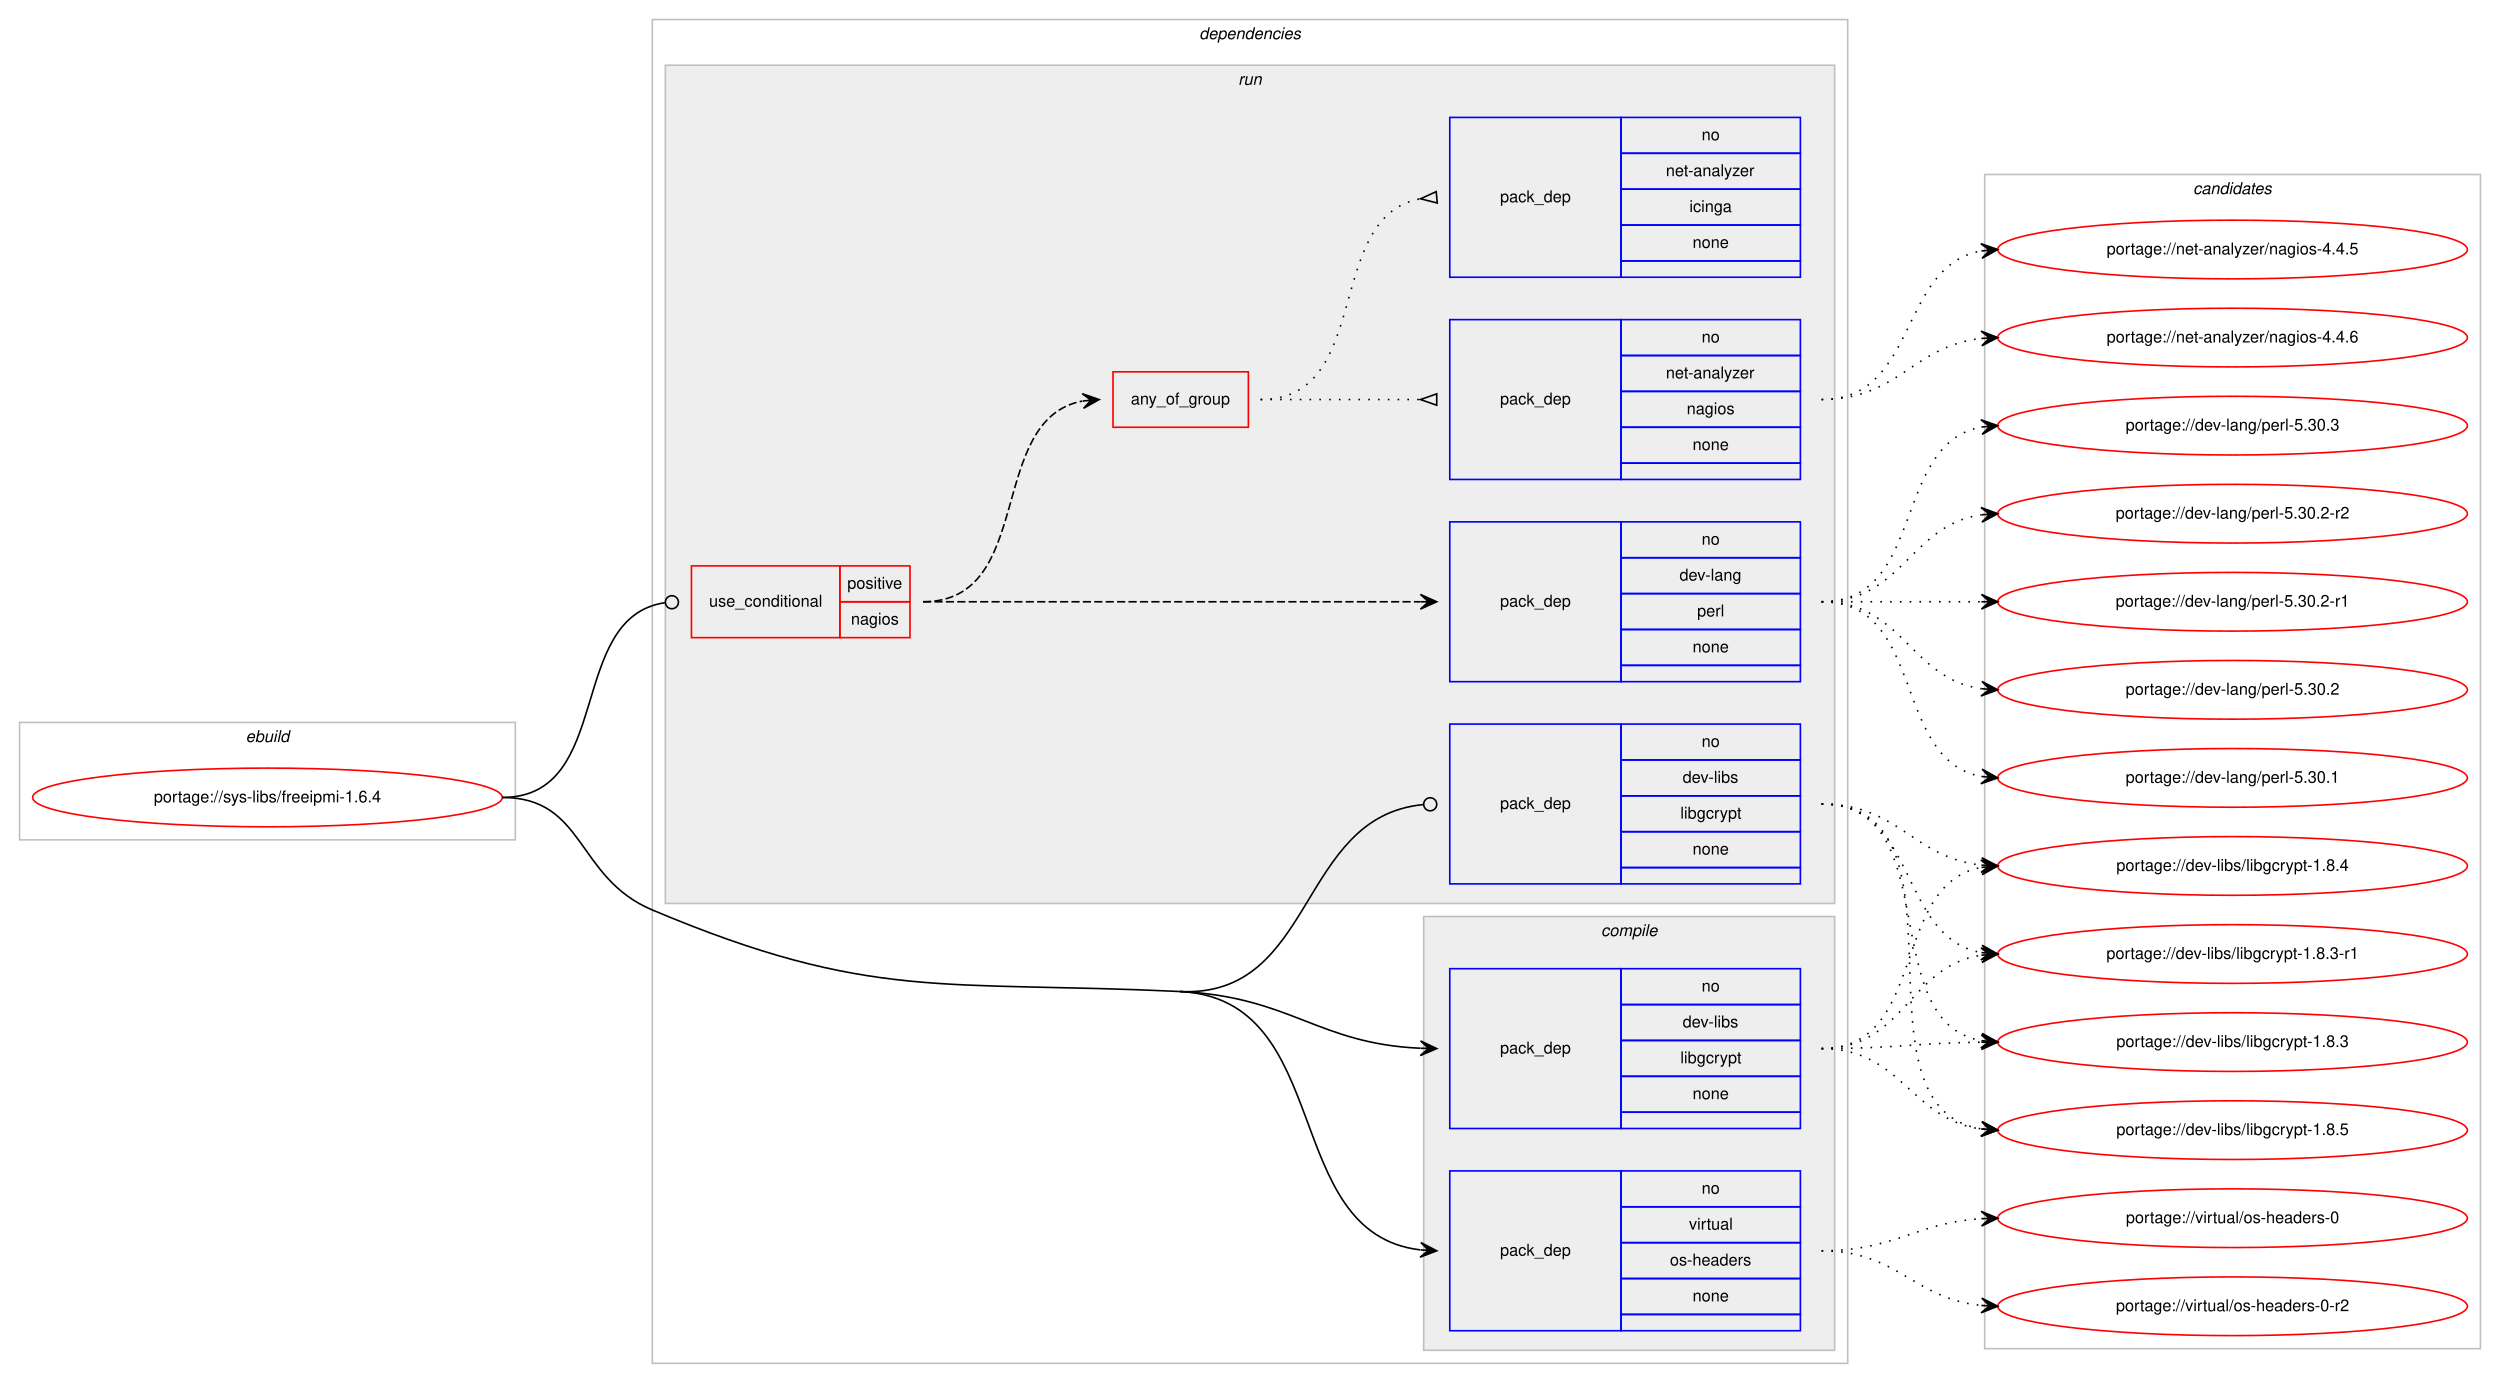
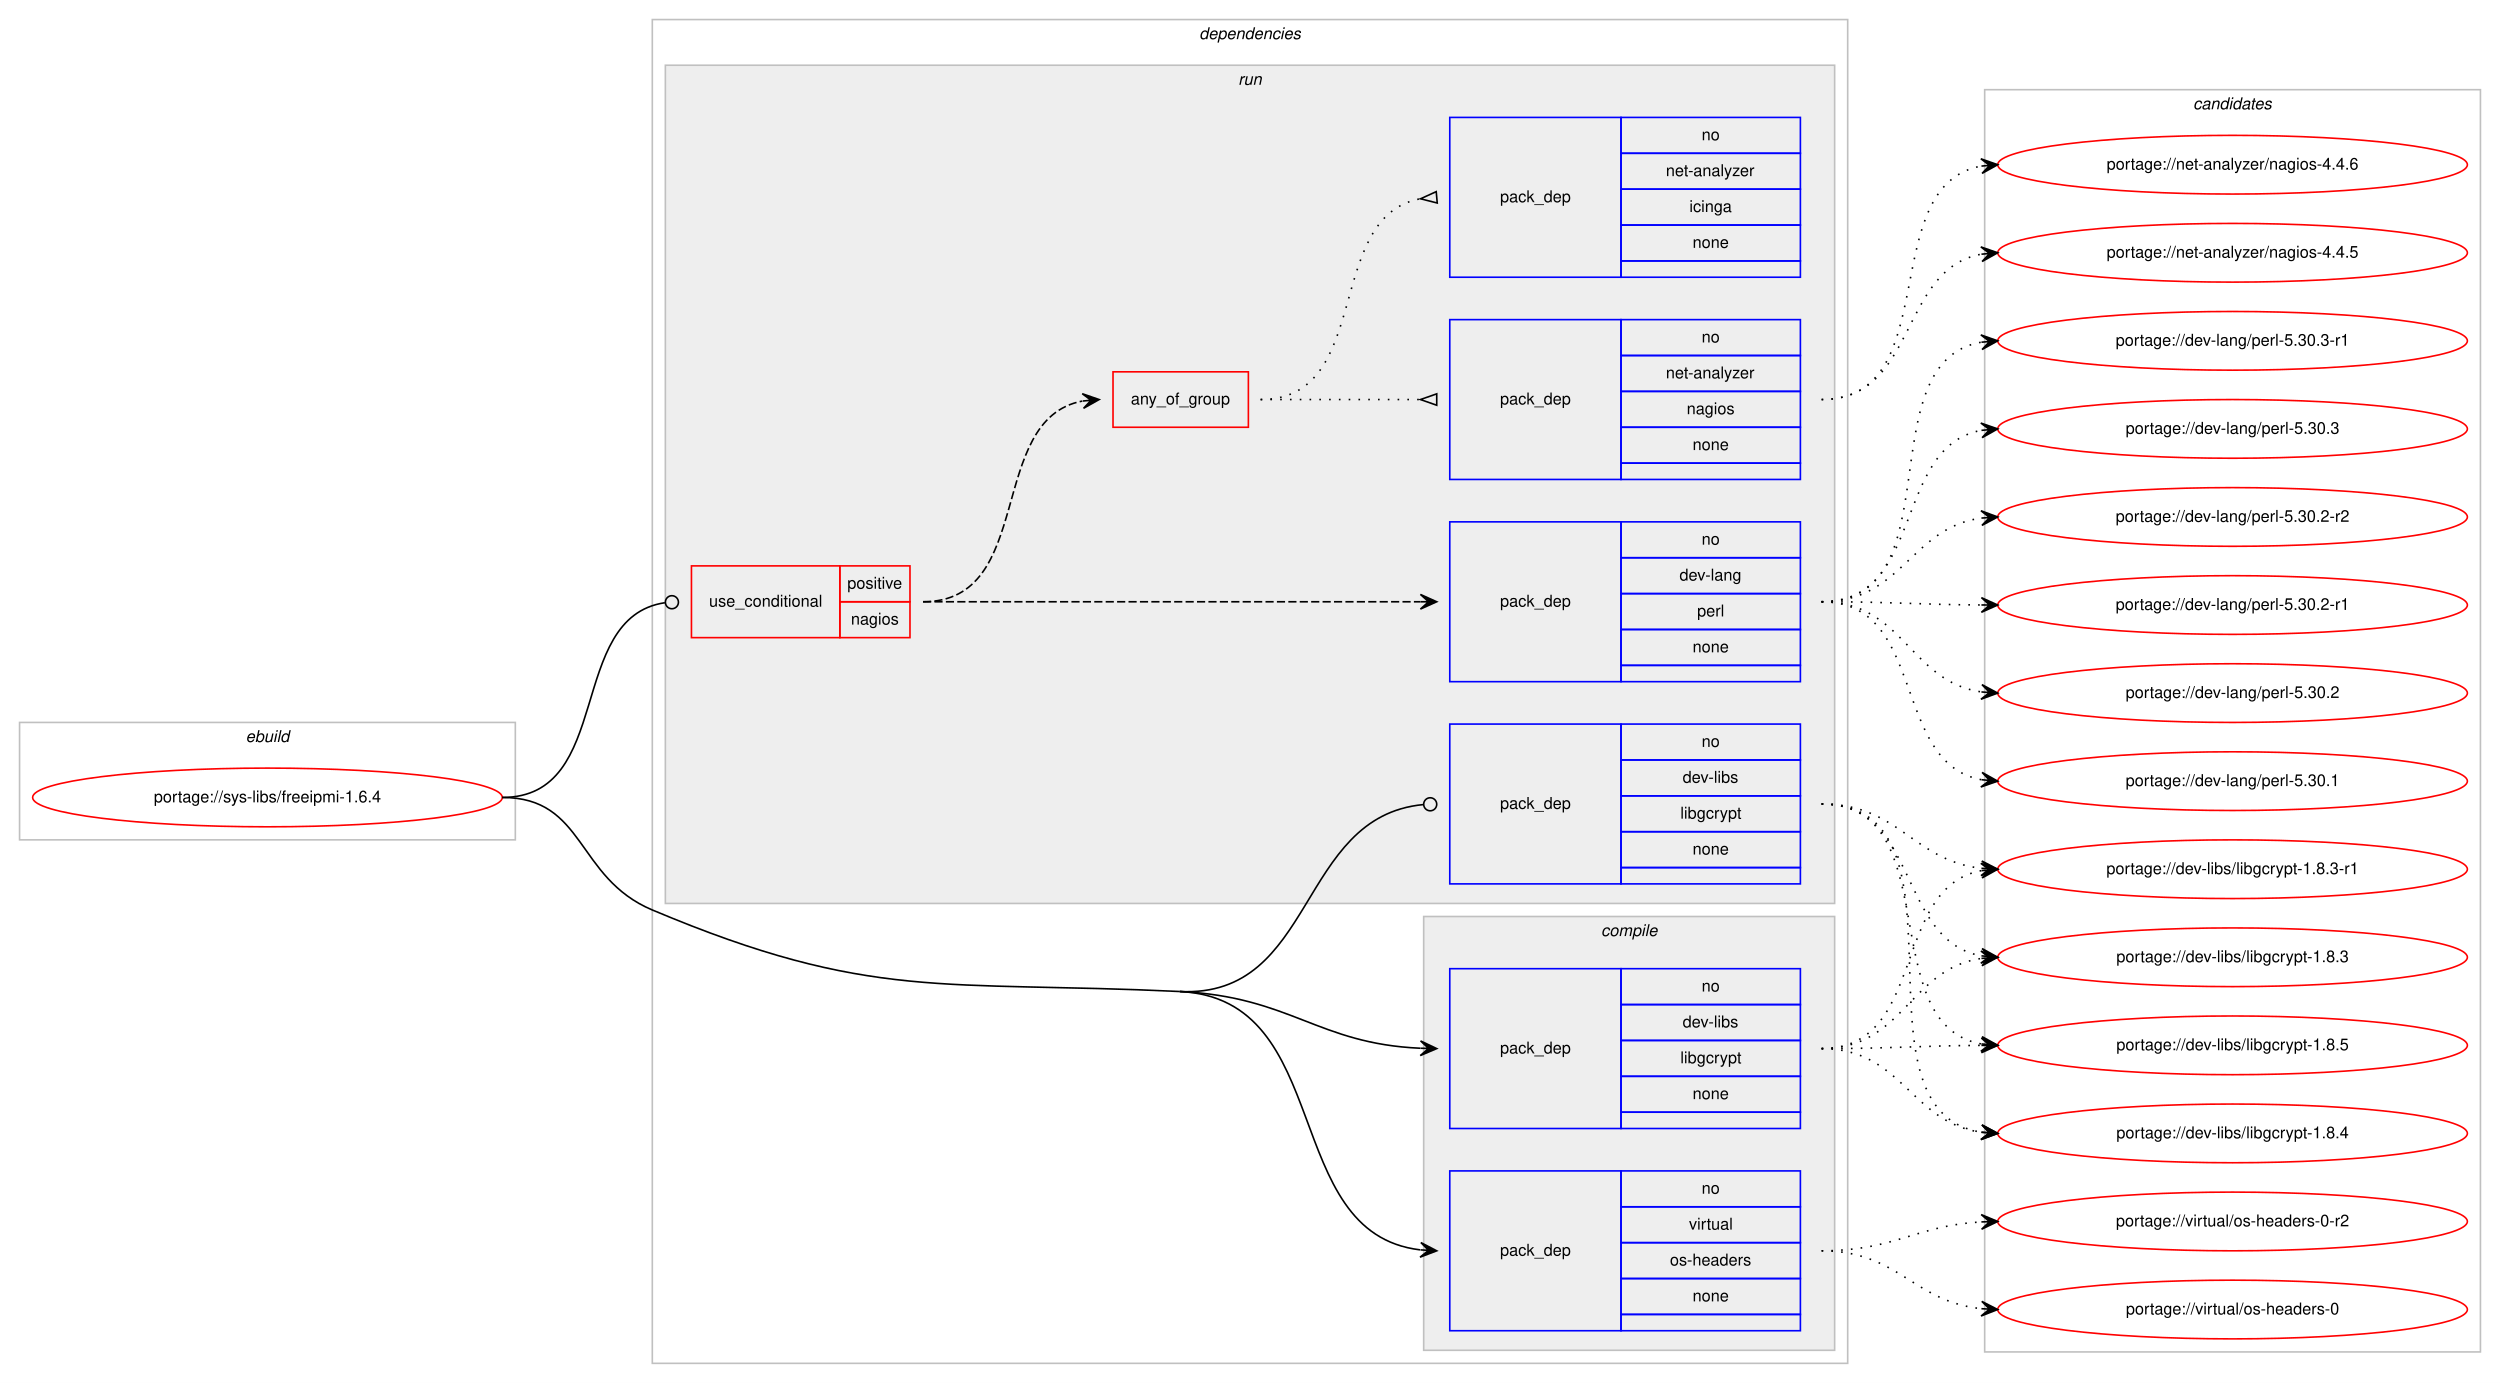
<svg xmlns="http://www.w3.org/2000/svg" xmlns:xlink="http://www.w3.org/1999/xlink" width="1533pt" height="848pt" viewBox="0.00 0.00 1533.00 848.00">
  <g id="graph0" class="graph" transform="scale(1 1) rotate(0) translate(4 844)">
    <polygon fill="#ffffff" stroke="transparent" points="-4,4 -4,-844 1529,-844 1529,4 -4,4" />
    <g id="clust1" class="cluster">
      <polygon fill="none" stroke="#c0c0c0" points="8,-329 8,-401 312,-401 312,-329 8,-329" />
      <text text-anchor="start" x="146.663" y="-389" font-family="Helvetica,sans-Serif" font-style="italic" font-size="10.00" fill="#000000">ebuild</text>
    </g>
    <g id="clust2" class="cluster">
      <polygon fill="none" stroke="#c0c0c0" points="396,-8 396,-832 1129,-832 1129,-8 396,-8" />
      <text text-anchor="start" x="731.375" y="-820" font-family="Helvetica,sans-Serif" font-style="italic" font-size="10.00" fill="#000000">dependencies</text>
    </g>
    <g id="clust3" class="cluster">
      <polygon fill="#eeeeee" stroke="#c0c0c0" points="869,-16 869,-282 1121,-282 1121,-16 869,-16" />
      <text text-anchor="start" x="977.778" y="-270" font-family="Helvetica,sans-Serif" font-style="italic" font-size="10.00" fill="#000000">compile</text>
    </g>
    <g id="clust7" class="cluster">
      <polygon fill="#eeeeee" stroke="#c0c0c0" points="404,-290 404,-804 1121,-804 1121,-290 404,-290" />
      <text text-anchor="start" x="755.277" y="-792" font-family="Helvetica,sans-Serif" font-style="italic" font-size="10.00" fill="#000000">run</text>
    </g>
    <g id="clust14" class="cluster">
-       <polygon fill="none" stroke="#c0c0c0" points="1213,-17 1213,-737 1517,-737 1517,-17 1213,-17" />
-       <text text-anchor="start" x="1340.824" y="-725" font-family="Helvetica,sans-Serif" font-style="italic" font-size="10.00" fill="#000000">candidates</text>
+       <polygon fill="none" stroke="#c0c0c0" points="1213,-15 1213,-789 1517,-789 1517,-15 1213,-15" />
+       <text text-anchor="start" x="1340.824" y="-777" font-family="Helvetica,sans-Serif" font-style="italic" font-size="10.00" fill="#000000">candidates</text>
    </g>
    <g id="node1" class="node">
      <g id="a_node1">
        <a xlink:href="../sys-libs/freeipmi-1.6.4.svg" xlink:title="portage://sys-libs/freeipmi-1.6.4">
          <ellipse fill="none" stroke="#ff0000" cx="160" cy="-355" rx="144" ry="18" />
          <text text-anchor="middle" x="160" y="-352" font-family="Helvetica,sans-Serif" font-size="10.00" fill="#000000">portage://sys-libs/freeipmi-1.6.4</text>
        </a>
      </g>
    </g>
    <g id="node2" class="node">
      <polygon fill="none" stroke="#0000ff" points="885,-152 885,-250 990,-250 990,-152 885,-152" />
      <text text-anchor="start" x="915.823" y="-198" font-family="Helvetica,sans-Serif" font-size="10.00" fill="#000000">pack_dep</text>
      <polygon fill="none" stroke="#0000ff" points="990,-228 990,-250 1100,-250 1100,-228 990,-228" />
      <text text-anchor="start" x="1039.441" y="-236" font-family="Helvetica,sans-Serif" font-size="10.00" fill="#000000">no</text>
      <polygon fill="none" stroke="#0000ff" points="990,-206 990,-228 1100,-228 1100,-206 990,-206" />
      <text text-anchor="start" x="1027.778" y="-214" font-family="Helvetica,sans-Serif" font-size="10.00" fill="#000000">dev-libs</text>
      <polygon fill="none" stroke="#0000ff" points="990,-184 990,-206 1100,-206 1100,-184 990,-184" />
      <text text-anchor="start" x="1026.389" y="-192" font-family="Helvetica,sans-Serif" font-size="10.00" fill="#000000">libgcrypt</text>
      <polygon fill="none" stroke="#0000ff" points="990,-162 990,-184 1100,-184 1100,-162 990,-162" />
      <text text-anchor="start" x="1033.882" y="-170" font-family="Helvetica,sans-Serif" font-size="10.00" fill="#000000">none</text>
      <polygon fill="none" stroke="#0000ff" points="990,-152 990,-162 1100,-162 1100,-152 990,-152" />
    </g>
    <g id="edge1" class="edge">
      <path fill="none" stroke="#000000" d="M719.5,-236C787.629,-232.751 803.772,-204.017 866.894,-201.219" />
      <polygon fill="#000000" stroke="#000000" points="877,-201 867.1,-205.716 872.001,-201.108 867.002,-201.217 867.002,-201.217 867.002,-201.217 872.001,-201.108 866.905,-196.718 877,-201 877,-201" />
    </g>
    <g id="node3" class="node">
      <polygon fill="none" stroke="#0000ff" points="885,-28 885,-126 990,-126 990,-28 885,-28" />
      <text text-anchor="start" x="915.823" y="-74" font-family="Helvetica,sans-Serif" font-size="10.00" fill="#000000">pack_dep</text>
      <polygon fill="none" stroke="#0000ff" points="990,-104 990,-126 1100,-126 1100,-104 990,-104" />
      <text text-anchor="start" x="1039.441" y="-112" font-family="Helvetica,sans-Serif" font-size="10.00" fill="#000000">no</text>
      <polygon fill="none" stroke="#0000ff" points="990,-82 990,-104 1100,-104 1100,-82 990,-82" />
      <text text-anchor="start" x="1031.668" y="-90" font-family="Helvetica,sans-Serif" font-size="10.00" fill="#000000">virtual</text>
      <polygon fill="none" stroke="#0000ff" points="990,-60 990,-82 1100,-82 1100,-60 990,-60" />
      <text text-anchor="start" x="1019.994" y="-68" font-family="Helvetica,sans-Serif" font-size="10.00" fill="#000000">os-headers</text>
      <polygon fill="none" stroke="#0000ff" points="990,-38 990,-60 1100,-60 1100,-38 990,-38" />
      <text text-anchor="start" x="1033.882" y="-46" font-family="Helvetica,sans-Serif" font-size="10.00" fill="#000000">none</text>
      <polygon fill="none" stroke="#0000ff" points="990,-28 990,-38 1100,-38 1100,-28 990,-28" />
    </g>
    <g id="edge2" class="edge">
      <path fill="none" stroke="#000000" d="M719.5,-236C815.265,-231.434 780.335,-87.953 866.756,-77.59" />
      <polygon fill="#000000" stroke="#000000" points="877,-77 867.275,-82.067 872.008,-77.287 867.016,-77.575 867.016,-77.575 867.016,-77.575 872.008,-77.287 866.758,-73.082 877,-77 877,-77" />
      <path fill="none" stroke="#000000" d="M304,-355C355.111,-355 348.892,-305.829 396,-286 530.09,-229.557 574.18,-242.929 719.5,-236" />
    </g>
    <g id="node4" class="node">
      <polygon fill="none" stroke="#ff0000" points="420,-453 420,-497 511,-497 511,-453 420,-453" />
      <text text-anchor="start" x="430.767" y="-472" font-family="Helvetica,sans-Serif" font-size="10.00" fill="#000000">use_conditional</text>
      <polygon fill="none" stroke="#ff0000" points="511,-475 511,-497 554,-497 554,-475 511,-475" />
      <text text-anchor="start" x="515.553" y="-483" font-family="Helvetica,sans-Serif" font-size="10.00" fill="#000000">positive</text>
      <polygon fill="none" stroke="#ff0000" points="511,-453 511,-475 554,-475 554,-453 511,-453" />
      <text text-anchor="start" x="517.773" y="-461" font-family="Helvetica,sans-Serif" font-size="10.00" fill="#000000">nagios</text>
    </g>
    <g id="edge7" class="edge">
      <path fill="none" stroke="#000000" d="M304,-355C372.81,-355 342.979,-465.358 403.698,-474.411" />
      <ellipse fill="none" stroke="#000000" cx="408.01" cy="-474.717" rx="4" ry="4" />
    </g>
    <g id="node9" class="node">
      <polygon fill="none" stroke="#0000ff" points="885,-302 885,-400 990,-400 990,-302 885,-302" />
      <text text-anchor="start" x="915.823" y="-348" font-family="Helvetica,sans-Serif" font-size="10.00" fill="#000000">pack_dep</text>
      <polygon fill="none" stroke="#0000ff" points="990,-378 990,-400 1100,-400 1100,-378 990,-378" />
      <text text-anchor="start" x="1039.441" y="-386" font-family="Helvetica,sans-Serif" font-size="10.00" fill="#000000">no</text>
      <polygon fill="none" stroke="#0000ff" points="990,-356 990,-378 1100,-378 1100,-356 990,-356" />
      <text text-anchor="start" x="1027.778" y="-364" font-family="Helvetica,sans-Serif" font-size="10.00" fill="#000000">dev-libs</text>
      <polygon fill="none" stroke="#0000ff" points="990,-334 990,-356 1100,-356 1100,-334 990,-334" />
      <text text-anchor="start" x="1026.389" y="-342" font-family="Helvetica,sans-Serif" font-size="10.00" fill="#000000">libgcrypt</text>
      <polygon fill="none" stroke="#0000ff" points="990,-312 990,-334 1100,-334 1100,-312 990,-312" />
      <text text-anchor="start" x="1033.882" y="-320" font-family="Helvetica,sans-Serif" font-size="10.00" fill="#000000">none</text>
      <polygon fill="none" stroke="#0000ff" points="990,-302 990,-312 1100,-312 1100,-302 990,-302" />
    </g>
    <g id="edge8" class="edge">
      <path fill="none" stroke="#000000" d="M719.5,-236C803.201,-232.009 791.259,-343.225 868.698,-350.615" />
      <ellipse fill="none" stroke="#000000" cx="873.004" cy="-350.815" rx="4" ry="4" />
    </g>
    <g id="node10" class="node">
      <g id="a_node10">
        <a xlink:href="../dev-libs/libgcrypt-1.8.5.svg" xlink:title="portage://dev-libs/libgcrypt-1.8.5">
-           <ellipse fill="none" stroke="#ff0000" cx="1365" cy="-151" rx="144" ry="18" />
-           <text text-anchor="middle" x="1365" y="-148" font-family="Helvetica,sans-Serif" font-size="10.00" fill="#000000">portage://dev-libs/libgcrypt-1.8.5</text>
+           <ellipse fill="none" stroke="#ff0000" cx="1365" cy="-203" rx="144" ry="18" />
+           <text text-anchor="middle" x="1365" y="-200" font-family="Helvetica,sans-Serif" font-size="10.00" fill="#000000">portage://dev-libs/libgcrypt-1.8.5</text>
        </a>
      </g>
    </g>
    <g id="edge9" class="edge">
-       <path fill="none" stroke="#000000" stroke-dasharray="1,5" d="M1113,-201C1162.279,-201 1167.566,-157.602 1210.831,-151.669" />
-       <polygon fill="#000000" stroke="#000000" points="1221,-151 1211.317,-156.147 1216.011,-151.328 1211.022,-151.656 1211.022,-151.656 1211.022,-151.656 1216.011,-151.328 1210.726,-147.166 1221,-151 1221,-151" />
+       <path fill="none" stroke="#000000" stroke-dasharray="1,5" d="M1113,-201C1157.445,-201 1171.014,-202.714 1210.877,-202.969" />
+       <polygon fill="#000000" stroke="#000000" points="1221,-203 1210.986,-207.469 1216,-202.984 1211,-202.969 1211,-202.969 1211,-202.969 1216,-202.984 1211.014,-198.469 1221,-203 1221,-203" />
    </g>
    <g id="node11" class="node">
      <g id="a_node11">
        <a xlink:href="../dev-libs/libgcrypt-1.8.4.svg" xlink:title="portage://dev-libs/libgcrypt-1.8.4">
-           <ellipse fill="none" stroke="#ff0000" cx="1365" cy="-313" rx="144" ry="18" />
-           <text text-anchor="middle" x="1365" y="-310" font-family="Helvetica,sans-Serif" font-size="10.00" fill="#000000">portage://dev-libs/libgcrypt-1.8.4</text>
+           <ellipse fill="none" stroke="#ff0000" cx="1365" cy="-149" rx="144" ry="18" />
+           <text text-anchor="middle" x="1365" y="-146" font-family="Helvetica,sans-Serif" font-size="10.00" fill="#000000">portage://dev-libs/libgcrypt-1.8.4</text>
        </a>
      </g>
    </g>
    <g id="edge10" class="edge">
-       <path fill="none" stroke="#000000" stroke-dasharray="1,5" d="M1113,-201C1178.504,-201 1154.768,-301.499 1210.861,-312.099" />
-       <polygon fill="#000000" stroke="#000000" points="1221,-313 1210.641,-316.597 1216.02,-312.557 1211.039,-312.114 1211.039,-312.114 1211.039,-312.114 1216.02,-312.557 1211.438,-307.632 1221,-313 1221,-313" />
+       <path fill="none" stroke="#000000" stroke-dasharray="1,5" d="M1113,-201C1162.632,-201 1167.285,-155.866 1210.768,-149.696" />
+       <polygon fill="#000000" stroke="#000000" points="1221,-149 1211.328,-154.168 1216.012,-149.339 1211.023,-149.679 1211.023,-149.679 1211.023,-149.679 1216.012,-149.339 1210.718,-145.189 1221,-149 1221,-149" />
    </g>
    <g id="node12" class="node">
      <g id="a_node12">
        <a xlink:href="../dev-libs/libgcrypt-1.8.3-r1.svg" xlink:title="portage://dev-libs/libgcrypt-1.8.3-r1">
-           <ellipse fill="none" stroke="#ff0000" cx="1365" cy="-259" rx="144" ry="18" />
-           <text text-anchor="middle" x="1365" y="-256" font-family="Helvetica,sans-Serif" font-size="10.00" fill="#000000">portage://dev-libs/libgcrypt-1.8.3-r1</text>
+           <ellipse fill="none" stroke="#ff0000" cx="1365" cy="-311" rx="144" ry="18" />
+           <text text-anchor="middle" x="1365" y="-308" font-family="Helvetica,sans-Serif" font-size="10.00" fill="#000000">portage://dev-libs/libgcrypt-1.8.3-r1</text>
        </a>
      </g>
    </g>
    <g id="edge11" class="edge">
-       <path fill="none" stroke="#000000" stroke-dasharray="1,5" d="M1113,-201C1163.866,-201 1166.4,-251.553 1210.847,-258.267" />
-       <polygon fill="#000000" stroke="#000000" points="1221,-259 1210.702,-262.768 1216.013,-258.64 1211.026,-258.279 1211.026,-258.279 1211.026,-258.279 1216.013,-258.64 1211.35,-253.791 1221,-259 1221,-259" />
+       <path fill="none" stroke="#000000" stroke-dasharray="1,5" d="M1113,-201C1177.901,-201 1155.277,-299.704 1210.946,-310.115" />
+       <polygon fill="#000000" stroke="#000000" points="1221,-311 1210.644,-314.605 1216.019,-310.561 1211.039,-310.123 1211.039,-310.123 1211.039,-310.123 1216.019,-310.561 1211.433,-305.64 1221,-311 1221,-311" />
    </g>
    <g id="node13" class="node">
      <g id="a_node13">
        <a xlink:href="../dev-libs/libgcrypt-1.8.3.svg" xlink:title="portage://dev-libs/libgcrypt-1.8.3">
-           <ellipse fill="none" stroke="#ff0000" cx="1365" cy="-205" rx="144" ry="18" />
-           <text text-anchor="middle" x="1365" y="-202" font-family="Helvetica,sans-Serif" font-size="10.00" fill="#000000">portage://dev-libs/libgcrypt-1.8.3</text>
+           <ellipse fill="none" stroke="#ff0000" cx="1365" cy="-257" rx="144" ry="18" />
+           <text text-anchor="middle" x="1365" y="-254" font-family="Helvetica,sans-Serif" font-size="10.00" fill="#000000">portage://dev-libs/libgcrypt-1.8.3</text>
        </a>
      </g>
    </g>
    <g id="edge12" class="edge">
-       <path fill="none" stroke="#000000" stroke-dasharray="1,5" d="M1113,-201C1157.468,-201 1170.997,-204.428 1210.872,-204.937" />
-       <polygon fill="#000000" stroke="#000000" points="1221,-205 1210.972,-209.438 1216,-204.969 1211,-204.938 1211,-204.938 1211,-204.938 1216,-204.969 1211.028,-200.438 1221,-205 1221,-205" />
+       <path fill="none" stroke="#000000" stroke-dasharray="1,5" d="M1113,-201C1163.478,-201 1166.71,-249.809 1210.914,-256.292" />
+       <polygon fill="#000000" stroke="#000000" points="1221,-257 1210.709,-260.789 1216.012,-256.65 1211.024,-256.3 1211.024,-256.3 1211.024,-256.3 1216.012,-256.65 1211.34,-251.811 1221,-257 1221,-257" />
    </g>
    <g id="node14" class="node">
      <g id="a_node14">
        <a xlink:href="../virtual/os-headers-0-r2.svg" xlink:title="portage://virtual/os-headers-0-r2">
-           <ellipse fill="none" stroke="#ff0000" cx="1365" cy="-43" rx="144" ry="18" />
-           <text text-anchor="middle" x="1365" y="-40" font-family="Helvetica,sans-Serif" font-size="10.00" fill="#000000">portage://virtual/os-headers-0-r2</text>
+           <ellipse fill="none" stroke="#ff0000" cx="1365" cy="-95" rx="144" ry="18" />
+           <text text-anchor="middle" x="1365" y="-92" font-family="Helvetica,sans-Serif" font-size="10.00" fill="#000000">portage://virtual/os-headers-0-r2</text>
        </a>
      </g>
    </g>
    <g id="edge13" class="edge">
-       <path fill="none" stroke="#000000" stroke-dasharray="1,5" d="M1113,-77C1159.784,-77 1169.431,-47.613 1210.993,-43.481" />
-       <polygon fill="#000000" stroke="#000000" points="1221,-43 1211.227,-47.975 1216.006,-43.24 1211.012,-43.48 1211.012,-43.48 1211.012,-43.48 1216.006,-43.24 1210.796,-38.985 1221,-43 1221,-43" />
+       <path fill="none" stroke="#000000" stroke-dasharray="1,5" d="M1113,-77C1158.051,-77 1170.544,-92.427 1210.762,-94.717" />
+       <polygon fill="#000000" stroke="#000000" points="1221,-95 1210.88,-99.222 1216.002,-94.862 1211.004,-94.724 1211.004,-94.724 1211.004,-94.724 1216.002,-94.862 1211.128,-90.226 1221,-95 1221,-95" />
    </g>
    <g id="node15" class="node">
      <g id="a_node15">
        <a xlink:href="../virtual/os-headers-0.svg" xlink:title="portage://virtual/os-headers-0">
-           <ellipse fill="none" stroke="#ff0000" cx="1365" cy="-97" rx="144" ry="18" />
-           <text text-anchor="middle" x="1365" y="-94" font-family="Helvetica,sans-Serif" font-size="10.00" fill="#000000">portage://virtual/os-headers-0</text>
+           <ellipse fill="none" stroke="#ff0000" cx="1365" cy="-41" rx="144" ry="18" />
+           <text text-anchor="middle" x="1365" y="-38" font-family="Helvetica,sans-Serif" font-size="10.00" fill="#000000">portage://virtual/os-headers-0</text>
        </a>
      </g>
    </g>
    <g id="edge14" class="edge">
-       <path fill="none" stroke="#000000" stroke-dasharray="1,5" d="M1113,-77C1158.288,-77 1170.485,-94.214 1210.99,-96.702" />
-       <polygon fill="#000000" stroke="#000000" points="1221,-97 1210.87,-101.2 1216.002,-96.851 1211.004,-96.702 1211.004,-96.702 1211.004,-96.702 1216.002,-96.851 1211.139,-92.204 1221,-97 1221,-97" />
+       <path fill="none" stroke="#000000" stroke-dasharray="1,5" d="M1113,-77C1160.039,-77 1169.23,-45.885 1210.946,-41.509" />
+       <polygon fill="#000000" stroke="#000000" points="1221,-41 1211.24,-46 1216.006,-41.253 1211.013,-41.506 1211.013,-41.506 1211.013,-41.506 1216.006,-41.253 1210.785,-37.011 1221,-41 1221,-41" />
    </g>
    <g id="node5" class="node">
      <polygon fill="none" stroke="#ff0000" points="678.5,-582 678.5,-616 761.5,-616 761.5,-582 678.5,-582" />
      <text text-anchor="start" x="689.431" y="-596" font-family="Helvetica,sans-Serif" font-size="10.00" fill="#000000">any_of_group</text>
    </g>
    <g id="edge5" class="edge">
      <path fill="none" stroke="#000000" stroke-dasharray="5,2" d="M562,-475C631.372,-475 600.506,-586.726 659.698,-598.073" />
      <polygon fill="#000000" stroke="#000000" points="670,-599 659.637,-602.586 665.02,-598.552 660.04,-598.104 660.04,-598.104 660.04,-598.104 665.02,-598.552 660.443,-593.622 670,-599 670,-599" />
    </g>
    <g id="node8" class="node">
      <polygon fill="none" stroke="#0000ff" points="885,-426 885,-524 990,-524 990,-426 885,-426" />
      <text text-anchor="start" x="915.823" y="-472" font-family="Helvetica,sans-Serif" font-size="10.00" fill="#000000">pack_dep</text>
      <polygon fill="none" stroke="#0000ff" points="990,-502 990,-524 1100,-524 1100,-502 990,-502" />
      <text text-anchor="start" x="1039.441" y="-510" font-family="Helvetica,sans-Serif" font-size="10.00" fill="#000000">no</text>
      <polygon fill="none" stroke="#0000ff" points="990,-480 990,-502 1100,-502 1100,-480 990,-480" />
      <text text-anchor="start" x="1025.829" y="-488" font-family="Helvetica,sans-Serif" font-size="10.00" fill="#000000">dev-lang</text>
      <polygon fill="none" stroke="#0000ff" points="990,-458 990,-480 1100,-480 1100,-458 990,-458" />
      <text text-anchor="start" x="1036.667" y="-466" font-family="Helvetica,sans-Serif" font-size="10.00" fill="#000000">perl</text>
      <polygon fill="none" stroke="#0000ff" points="990,-436 990,-458 1100,-458 1100,-436 990,-436" />
      <text text-anchor="start" x="1033.882" y="-444" font-family="Helvetica,sans-Serif" font-size="10.00" fill="#000000">none</text>
      <polygon fill="none" stroke="#0000ff" points="990,-426 990,-436 1100,-436 1100,-426 990,-426" />
    </g>
    <g id="edge6" class="edge">
      <path fill="none" stroke="#000000" stroke-dasharray="5,2" d="M562,-475C698.582,-475 735.228,-475 866.931,-475" />
      <polygon fill="#000000" stroke="#000000" points="877,-475 867,-479.5 872,-475 867,-475 867,-475 867,-475 872,-475 867,-470.5 877,-475 877,-475" />
    </g>
    <g id="node6" class="node">
      <polygon fill="none" stroke="#0000ff" points="885,-674 885,-772 990,-772 990,-674 885,-674" />
      <text text-anchor="start" x="915.823" y="-720" font-family="Helvetica,sans-Serif" font-size="10.00" fill="#000000">pack_dep</text>
      <polygon fill="none" stroke="#0000ff" points="990,-750 990,-772 1100,-772 1100,-750 990,-750" />
      <text text-anchor="start" x="1039.441" y="-758" font-family="Helvetica,sans-Serif" font-size="10.00" fill="#000000">no</text>
      <polygon fill="none" stroke="#0000ff" points="990,-728 990,-750 1100,-750 1100,-728 990,-728" />
      <text text-anchor="start" x="1017.495" y="-736" font-family="Helvetica,sans-Serif" font-size="10.00" fill="#000000">net-analyzer</text>
      <polygon fill="none" stroke="#0000ff" points="990,-706 990,-728 1100,-728 1100,-706 990,-706" />
      <text text-anchor="start" x="1031.943" y="-714" font-family="Helvetica,sans-Serif" font-size="10.00" fill="#000000">icinga</text>
      <polygon fill="none" stroke="#0000ff" points="990,-684 990,-706 1100,-706 1100,-684 990,-684" />
      <text text-anchor="start" x="1033.882" y="-692" font-family="Helvetica,sans-Serif" font-size="10.00" fill="#000000">none</text>
      <polygon fill="none" stroke="#0000ff" points="990,-674 990,-684 1100,-684 1100,-674 990,-674" />
    </g>
    <g id="edge3" class="edge">
      <path fill="none" stroke="#000000" stroke-dasharray="1,5" d="M769,-599C838.372,-599 807.506,-710.726 866.698,-722.073" />
      <polygon fill="none" stroke="#000000" points="876.686,-726.486 867.04,-722.104 877.314,-719.514 876.686,-726.486" />
    </g>
    <g id="node7" class="node">
      <polygon fill="none" stroke="#0000ff" points="885,-550 885,-648 990,-648 990,-550 885,-550" />
      <text text-anchor="start" x="915.823" y="-596" font-family="Helvetica,sans-Serif" font-size="10.00" fill="#000000">pack_dep</text>
      <polygon fill="none" stroke="#0000ff" points="990,-626 990,-648 1100,-648 1100,-626 990,-626" />
      <text text-anchor="start" x="1039.441" y="-634" font-family="Helvetica,sans-Serif" font-size="10.00" fill="#000000">no</text>
      <polygon fill="none" stroke="#0000ff" points="990,-604 990,-626 1100,-626 1100,-604 990,-604" />
      <text text-anchor="start" x="1017.495" y="-612" font-family="Helvetica,sans-Serif" font-size="10.00" fill="#000000">net-analyzer</text>
      <polygon fill="none" stroke="#0000ff" points="990,-582 990,-604 1100,-604 1100,-582 990,-582" />
      <text text-anchor="start" x="1030.273" y="-590" font-family="Helvetica,sans-Serif" font-size="10.00" fill="#000000">nagios</text>
      <polygon fill="none" stroke="#0000ff" points="990,-560 990,-582 1100,-582 1100,-560 990,-560" />
      <text text-anchor="start" x="1033.882" y="-568" font-family="Helvetica,sans-Serif" font-size="10.00" fill="#000000">none</text>
      <polygon fill="none" stroke="#0000ff" points="990,-550 990,-560 1100,-560 1100,-550 990,-550" />
    </g>
    <g id="edge4" class="edge">
      <path fill="none" stroke="#000000" stroke-dasharray="1,5" d="M769,-599C813.438,-599 827.02,-599 866.878,-599" />
      <polygon fill="none" stroke="#000000" points="877,-602.5 867,-599 877,-595.5 877,-602.5" />
    </g>
    <g id="node16" class="node">
      <g id="a_node16">
        <a xlink:href="../net-analyzer/nagios-4.4.6.svg" xlink:title="portage://net-analyzer/nagios-4.4.6">
-           <ellipse fill="none" stroke="#ff0000" cx="1365" cy="-637" rx="144" ry="18" />
-           <text text-anchor="middle" x="1365" y="-634" font-family="Helvetica,sans-Serif" font-size="10.00" fill="#000000">portage://net-analyzer/nagios-4.4.6</text>
+           <ellipse fill="none" stroke="#ff0000" cx="1365" cy="-743" rx="144" ry="18" />
+           <text text-anchor="middle" x="1365" y="-740" font-family="Helvetica,sans-Serif" font-size="10.00" fill="#000000">portage://net-analyzer/nagios-4.4.6</text>
        </a>
      </g>
    </g>
    <g id="edge15" class="edge">
-       <path fill="none" stroke="#000000" stroke-dasharray="1,5" d="M1113,-599C1160.307,-599 1169.018,-631.844 1210.898,-636.463" />
-       <polygon fill="#000000" stroke="#000000" points="1221,-637 1210.775,-640.963 1216.007,-636.735 1211.014,-636.469 1211.014,-636.469 1211.014,-636.469 1216.007,-636.735 1211.253,-631.975 1221,-637 1221,-637" />
+       <path fill="none" stroke="#000000" stroke-dasharray="1,5" d="M1113,-599C1189.406,-599 1145.406,-730.353 1210.994,-742.154" />
+       <polygon fill="#000000" stroke="#000000" points="1221,-743 1210.657,-746.642 1216.018,-742.579 1211.035,-742.158 1211.035,-742.158 1211.035,-742.158 1216.018,-742.579 1211.415,-737.674 1221,-743 1221,-743" />
    </g>
    <g id="node17" class="node">
      <g id="a_node17">
        <a xlink:href="../net-analyzer/nagios-4.4.5.svg" xlink:title="portage://net-analyzer/nagios-4.4.5">
-           <ellipse fill="none" stroke="#ff0000" cx="1365" cy="-691" rx="144" ry="18" />
-           <text text-anchor="middle" x="1365" y="-688" font-family="Helvetica,sans-Serif" font-size="10.00" fill="#000000">portage://net-analyzer/nagios-4.4.5</text>
+           <ellipse fill="none" stroke="#ff0000" cx="1365" cy="-689" rx="144" ry="18" />
+           <text text-anchor="middle" x="1365" y="-686" font-family="Helvetica,sans-Serif" font-size="10.00" fill="#000000">portage://net-analyzer/nagios-4.4.5</text>
        </a>
      </g>
    </g>
    <g id="edge16" class="edge">
-       <path fill="none" stroke="#000000" stroke-dasharray="1,5" d="M1113,-599C1172.36,-599 1159.789,-680.535 1210.719,-690.089" />
-       <polygon fill="#000000" stroke="#000000" points="1221,-691 1210.642,-694.6 1216.02,-690.559 1211.039,-690.118 1211.039,-690.118 1211.039,-690.118 1216.02,-690.559 1211.436,-685.635 1221,-691 1221,-691" />
+       <path fill="none" stroke="#000000" stroke-dasharray="1,5" d="M1113,-599C1171.821,-599 1160.233,-678.762 1210.803,-688.109" />
+       <polygon fill="#000000" stroke="#000000" points="1221,-689 1210.646,-692.613 1216.019,-688.565 1211.038,-688.13 1211.038,-688.13 1211.038,-688.13 1216.019,-688.565 1211.43,-683.647 1221,-689 1221,-689" />
    </g>
    <g id="node18" class="node">
      <g id="a_node18">
-         <a xlink:href="../dev-lang/perl-5.30.3.svg" xlink:title="portage://dev-lang/perl-5.30.3">
-           <ellipse fill="none" stroke="#ff0000" cx="1365" cy="-583" rx="144" ry="18" />
-           <text text-anchor="middle" x="1365" y="-580" font-family="Helvetica,sans-Serif" font-size="10.00" fill="#000000">portage://dev-lang/perl-5.30.3</text>
+         <a xlink:href="../dev-lang/perl-5.30.3-r1.svg" xlink:title="portage://dev-lang/perl-5.30.3-r1">
+           <ellipse fill="none" stroke="#ff0000" cx="1365" cy="-635" rx="144" ry="18" />
+           <text text-anchor="middle" x="1365" y="-632" font-family="Helvetica,sans-Serif" font-size="10.00" fill="#000000">portage://dev-lang/perl-5.30.3-r1</text>
        </a>
      </g>
    </g>
    <g id="edge17" class="edge">
-       <path fill="none" stroke="#000000" stroke-dasharray="1,5" d="M1113,-475C1177.303,-475 1155.78,-571.91 1211.031,-582.131" />
-       <polygon fill="#000000" stroke="#000000" points="1221,-583 1210.647,-586.614 1216.019,-582.566 1211.038,-582.131 1211.038,-582.131 1211.038,-582.131 1216.019,-582.566 1211.429,-577.648 1221,-583 1221,-583" />
+       <path fill="none" stroke="#000000" stroke-dasharray="1,5" d="M1113,-475C1195.109,-475 1140.394,-621.545 1210.744,-634.139" />
+       <polygon fill="#000000" stroke="#000000" points="1221,-635 1210.659,-638.648 1216.017,-634.582 1211.035,-634.163 1211.035,-634.163 1211.035,-634.163 1216.017,-634.582 1211.411,-629.679 1221,-635 1221,-635" />
    </g>
    <g id="node19" class="node">
      <g id="a_node19">
-         <a xlink:href="../dev-lang/perl-5.30.2-r2.svg" xlink:title="portage://dev-lang/perl-5.30.2-r2">
-           <ellipse fill="none" stroke="#ff0000" cx="1365" cy="-529" rx="144" ry="18" />
-           <text text-anchor="middle" x="1365" y="-526" font-family="Helvetica,sans-Serif" font-size="10.00" fill="#000000">portage://dev-lang/perl-5.30.2-r2</text>
+         <a xlink:href="../dev-lang/perl-5.30.3.svg" xlink:title="portage://dev-lang/perl-5.30.3">
+           <ellipse fill="none" stroke="#ff0000" cx="1365" cy="-581" rx="144" ry="18" />
+           <text text-anchor="middle" x="1365" y="-578" font-family="Helvetica,sans-Serif" font-size="10.00" fill="#000000">portage://dev-lang/perl-5.30.3</text>
        </a>
      </g>
    </g>
    <g id="edge18" class="edge">
-       <path fill="none" stroke="#000000" stroke-dasharray="1,5" d="M1113,-475C1163.102,-475 1167.012,-522.066 1210.979,-528.317" />
-       <polygon fill="#000000" stroke="#000000" points="1221,-529 1210.717,-532.81 1216.012,-528.66 1211.023,-528.32 1211.023,-528.32 1211.023,-528.32 1216.012,-528.66 1211.329,-523.831 1221,-529 1221,-529" />
+       <path fill="none" stroke="#000000" stroke-dasharray="1,5" d="M1113,-475C1176.579,-475 1156.363,-569.723 1210.776,-580.084" />
+       <polygon fill="#000000" stroke="#000000" points="1221,-581 1210.638,-584.589 1216.02,-580.554 1211.04,-580.107 1211.04,-580.107 1211.04,-580.107 1216.02,-580.554 1211.442,-575.625 1221,-581 1221,-581" />
    </g>
    <g id="node20" class="node">
      <g id="a_node20">
-         <a xlink:href="../dev-lang/perl-5.30.2-r1.svg" xlink:title="portage://dev-lang/perl-5.30.2-r1">
-           <ellipse fill="none" stroke="#ff0000" cx="1365" cy="-475" rx="144" ry="18" />
-           <text text-anchor="middle" x="1365" y="-472" font-family="Helvetica,sans-Serif" font-size="10.00" fill="#000000">portage://dev-lang/perl-5.30.2-r1</text>
+         <a xlink:href="../dev-lang/perl-5.30.2-r2.svg" xlink:title="portage://dev-lang/perl-5.30.2-r2">
+           <ellipse fill="none" stroke="#ff0000" cx="1365" cy="-527" rx="144" ry="18" />
+           <text text-anchor="middle" x="1365" y="-524" font-family="Helvetica,sans-Serif" font-size="10.00" fill="#000000">portage://dev-lang/perl-5.30.2-r2</text>
        </a>
      </g>
    </g>
    <g id="edge19" class="edge">
-       <path fill="none" stroke="#000000" stroke-dasharray="1,5" d="M1113,-475C1157.438,-475 1171.02,-475 1210.878,-475" />
-       <polygon fill="#000000" stroke="#000000" points="1221,-475 1211,-479.5 1216,-475 1211,-475 1211,-475 1211,-475 1216,-475 1211,-470.5 1221,-475 1221,-475" />
+       <path fill="none" stroke="#000000" stroke-dasharray="1,5" d="M1113,-475C1162.632,-475 1167.285,-520.134 1210.768,-526.304" />
+       <polygon fill="#000000" stroke="#000000" points="1221,-527 1210.718,-530.811 1216.012,-526.661 1211.023,-526.322 1211.023,-526.322 1211.023,-526.322 1216.012,-526.661 1211.328,-521.832 1221,-527 1221,-527" />
    </g>
    <g id="node21" class="node">
      <g id="a_node21">
-         <a xlink:href="../dev-lang/perl-5.30.2.svg" xlink:title="portage://dev-lang/perl-5.30.2">
-           <ellipse fill="none" stroke="#ff0000" cx="1365" cy="-421" rx="144" ry="18" />
-           <text text-anchor="middle" x="1365" y="-418" font-family="Helvetica,sans-Serif" font-size="10.00" fill="#000000">portage://dev-lang/perl-5.30.2</text>
+         <a xlink:href="../dev-lang/perl-5.30.2-r1.svg" xlink:title="portage://dev-lang/perl-5.30.2-r1">
+           <ellipse fill="none" stroke="#ff0000" cx="1365" cy="-473" rx="144" ry="18" />
+           <text text-anchor="middle" x="1365" y="-470" font-family="Helvetica,sans-Serif" font-size="10.00" fill="#000000">portage://dev-lang/perl-5.30.2-r1</text>
        </a>
      </g>
    </g>
    <g id="edge20" class="edge">
-       <path fill="none" stroke="#000000" stroke-dasharray="1,5" d="M1113,-475C1163.102,-475 1167.012,-427.934 1210.979,-421.683" />
-       <polygon fill="#000000" stroke="#000000" points="1221,-421 1211.329,-426.169 1216.012,-421.34 1211.023,-421.68 1211.023,-421.68 1211.023,-421.68 1216.012,-421.34 1210.717,-417.19 1221,-421 1221,-421" />
+       <path fill="none" stroke="#000000" stroke-dasharray="1,5" d="M1113,-475C1157.445,-475 1171.014,-473.286 1210.877,-473.031" />
+       <polygon fill="#000000" stroke="#000000" points="1221,-473 1211.014,-477.531 1216,-473.016 1211,-473.031 1211,-473.031 1211,-473.031 1216,-473.016 1210.986,-468.531 1221,-473 1221,-473" />
    </g>
    <g id="node22" class="node">
      <g id="a_node22">
+         <a xlink:href="../dev-lang/perl-5.30.2.svg" xlink:title="portage://dev-lang/perl-5.30.2">
+           <ellipse fill="none" stroke="#ff0000" cx="1365" cy="-419" rx="144" ry="18" />
+           <text text-anchor="middle" x="1365" y="-416" font-family="Helvetica,sans-Serif" font-size="10.00" fill="#000000">portage://dev-lang/perl-5.30.2</text>
+         </a>
+       </g>
+     </g>
+     <g id="edge21" class="edge">
+       <path fill="none" stroke="#000000" stroke-dasharray="1,5" d="M1113,-475C1163.478,-475 1166.71,-426.191 1210.914,-419.708" />
+       <polygon fill="#000000" stroke="#000000" points="1221,-419 1211.34,-424.189 1216.012,-419.35 1211.024,-419.7 1211.024,-419.7 1211.024,-419.7 1216.012,-419.35 1210.709,-415.211 1221,-419 1221,-419" />
+     </g>
+     <g id="node23" class="node">
+       <g id="a_node23">
        <a xlink:href="../dev-lang/perl-5.30.1.svg" xlink:title="portage://dev-lang/perl-5.30.1">
-           <ellipse fill="none" stroke="#ff0000" cx="1365" cy="-367" rx="144" ry="18" />
-           <text text-anchor="middle" x="1365" y="-364" font-family="Helvetica,sans-Serif" font-size="10.00" fill="#000000">portage://dev-lang/perl-5.30.1</text>
-         </a>
-       </g>
-     </g>
-     <g id="edge21" class="edge">
-       <path fill="none" stroke="#000000" stroke-dasharray="1,5" d="M1113,-475C1177.303,-475 1155.78,-378.09 1211.031,-367.869" />
-       <polygon fill="#000000" stroke="#000000" points="1221,-367 1211.429,-372.352 1216.019,-367.434 1211.038,-367.869 1211.038,-367.869 1211.038,-367.869 1216.019,-367.434 1210.647,-363.386 1221,-367 1221,-367" />
+           <ellipse fill="none" stroke="#ff0000" cx="1365" cy="-365" rx="144" ry="18" />
+           <text text-anchor="middle" x="1365" y="-362" font-family="Helvetica,sans-Serif" font-size="10.00" fill="#000000">portage://dev-lang/perl-5.30.1</text>
+         </a>
+       </g>
    </g>
    <g id="edge22" class="edge">
-       <path fill="none" stroke="#000000" stroke-dasharray="1,5" d="M1113,-351C1210.371,-351 1126.52,-165.192 1210.795,-151.764" />
-       <polygon fill="#000000" stroke="#000000" points="1221,-151 1211.364,-156.235 1216.014,-151.374 1211.028,-151.747 1211.028,-151.747 1211.028,-151.747 1216.014,-151.374 1210.692,-147.26 1221,-151 1221,-151" />
+       <path fill="none" stroke="#000000" stroke-dasharray="1,5" d="M1113,-475C1177.901,-475 1155.277,-376.296 1210.946,-365.885" />
+       <polygon fill="#000000" stroke="#000000" points="1221,-365 1211.433,-370.36 1216.019,-365.439 1211.039,-365.877 1211.039,-365.877 1211.039,-365.877 1216.019,-365.439 1210.644,-361.395 1221,-365 1221,-365" />
    </g>
    <g id="edge23" class="edge">
-       <path fill="none" stroke="#000000" stroke-dasharray="1,5" d="M1113,-351C1160.307,-351 1169.018,-318.156 1210.898,-313.537" />
-       <polygon fill="#000000" stroke="#000000" points="1221,-313 1211.253,-318.025 1216.007,-313.265 1211.014,-313.531 1211.014,-313.531 1211.014,-313.531 1216.007,-313.265 1210.775,-309.037 1221,-313 1221,-313" />
+       <path fill="none" stroke="#000000" stroke-dasharray="1,5" d="M1113,-351C1190.771,-351 1144.225,-215.998 1210.826,-203.869" />
+       <polygon fill="#000000" stroke="#000000" points="1221,-203 1211.419,-208.335 1216.018,-203.426 1211.036,-203.851 1211.036,-203.851 1211.036,-203.851 1216.018,-203.426 1210.653,-199.368 1221,-203 1221,-203" />
    </g>
    <g id="edge24" class="edge">
-       <path fill="none" stroke="#000000" stroke-dasharray="1,5" d="M1113,-351C1172.36,-351 1159.789,-269.465 1210.719,-259.911" />
-       <polygon fill="#000000" stroke="#000000" points="1221,-259 1211.436,-264.365 1216.02,-259.441 1211.039,-259.882 1211.039,-259.882 1211.039,-259.882 1216.02,-259.441 1210.642,-255.4 1221,-259 1221,-259" />
+       <path fill="none" stroke="#000000" stroke-dasharray="1,5" d="M1113,-351C1211.225,-351 1125.675,-162.953 1210.978,-149.731" />
+       <polygon fill="#000000" stroke="#000000" points="1221,-149 1211.354,-154.216 1216.013,-149.364 1211.026,-149.728 1211.026,-149.728 1211.026,-149.728 1216.013,-149.364 1210.699,-145.24 1221,-149 1221,-149" />
    </g>
    <g id="edge25" class="edge">
-       <path fill="none" stroke="#000000" stroke-dasharray="1,5" d="M1113,-351C1190.087,-351 1144.816,-217.823 1210.91,-205.857" />
-       <polygon fill="#000000" stroke="#000000" points="1221,-205 1211.417,-210.331 1216.018,-205.423 1211.036,-205.847 1211.036,-205.847 1211.036,-205.847 1216.018,-205.423 1210.655,-201.363 1221,-205 1221,-205" />
+       <path fill="none" stroke="#000000" stroke-dasharray="1,5" d="M1113,-351C1160.587,-351 1168.797,-316.427 1210.847,-311.565" />
+       <polygon fill="#000000" stroke="#000000" points="1221,-311 1211.266,-316.049 1216.008,-311.278 1211.015,-311.556 1211.015,-311.556 1211.015,-311.556 1216.008,-311.278 1210.765,-307.063 1221,-311 1221,-311" />
+     </g>
+     <g id="edge26" class="edge">
+       <path fill="none" stroke="#000000" stroke-dasharray="1,5" d="M1113,-351C1173.03,-351 1159.282,-267.347 1210.955,-257.87" />
+       <polygon fill="#000000" stroke="#000000" points="1221,-257 1211.426,-262.347 1216.019,-257.432 1211.037,-257.863 1211.037,-257.863 1211.037,-257.863 1216.019,-257.432 1210.649,-253.38 1221,-257 1221,-257" />
    </g>
  </g>
</svg>
